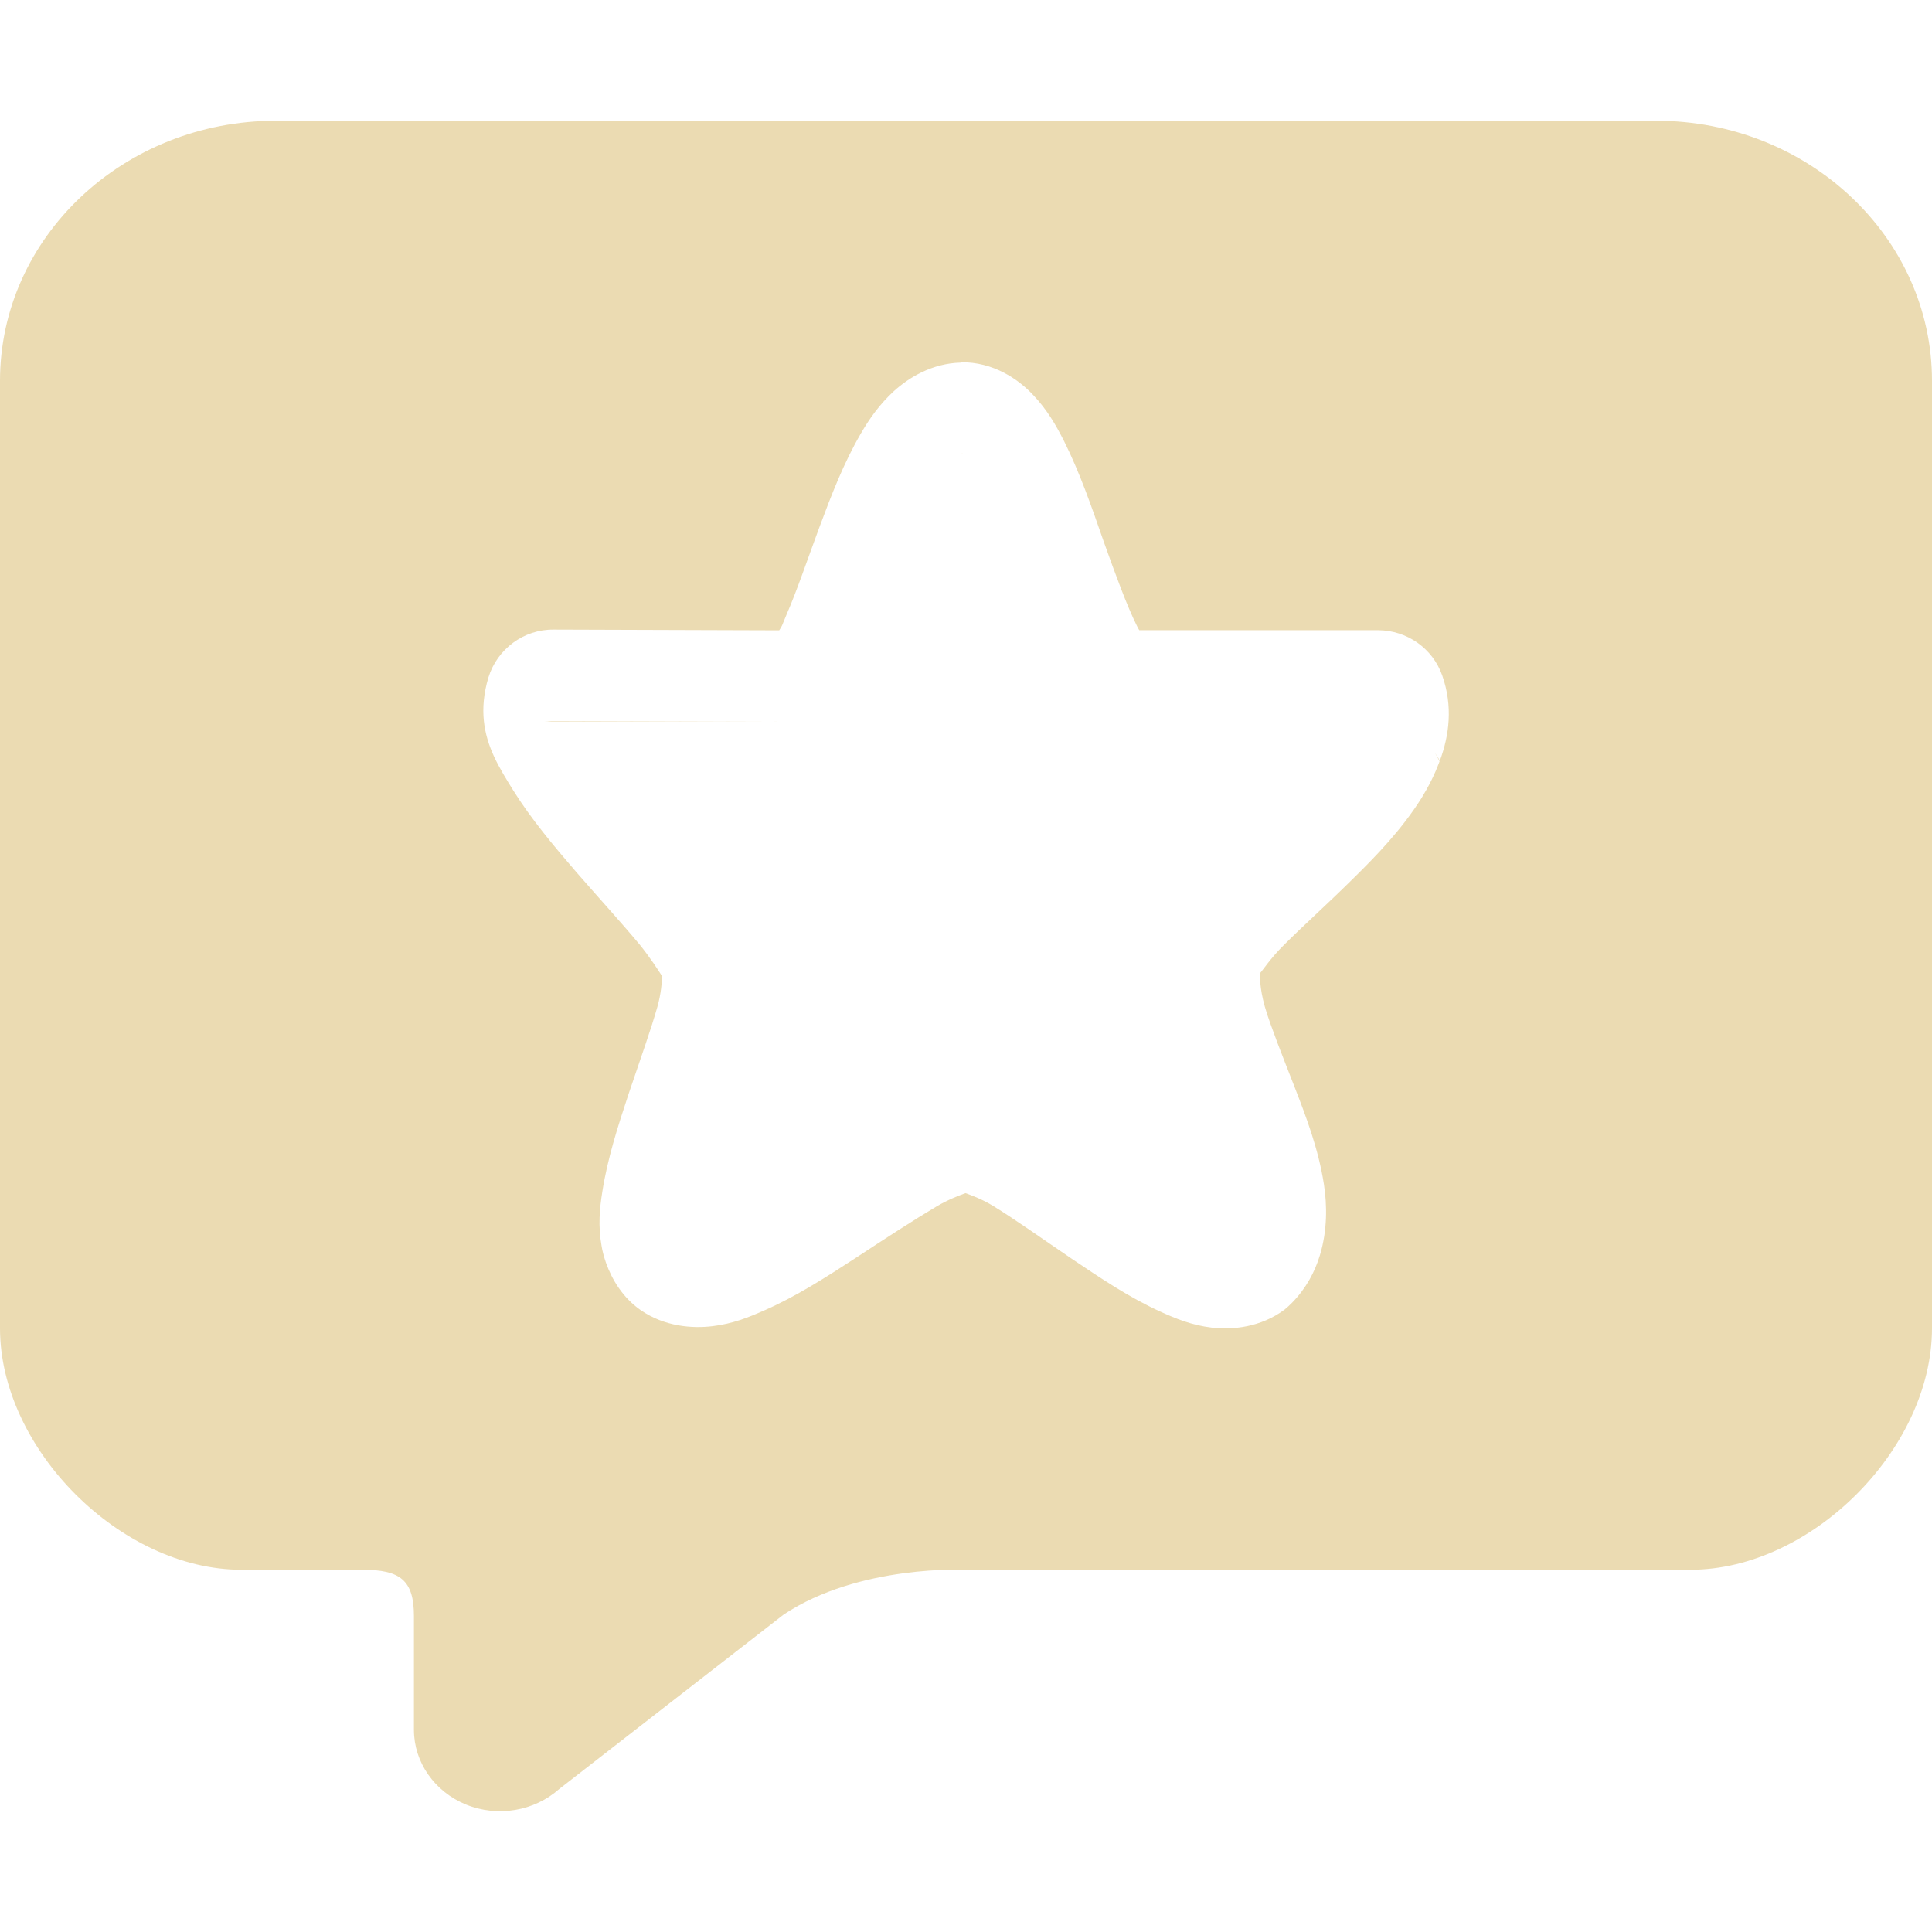
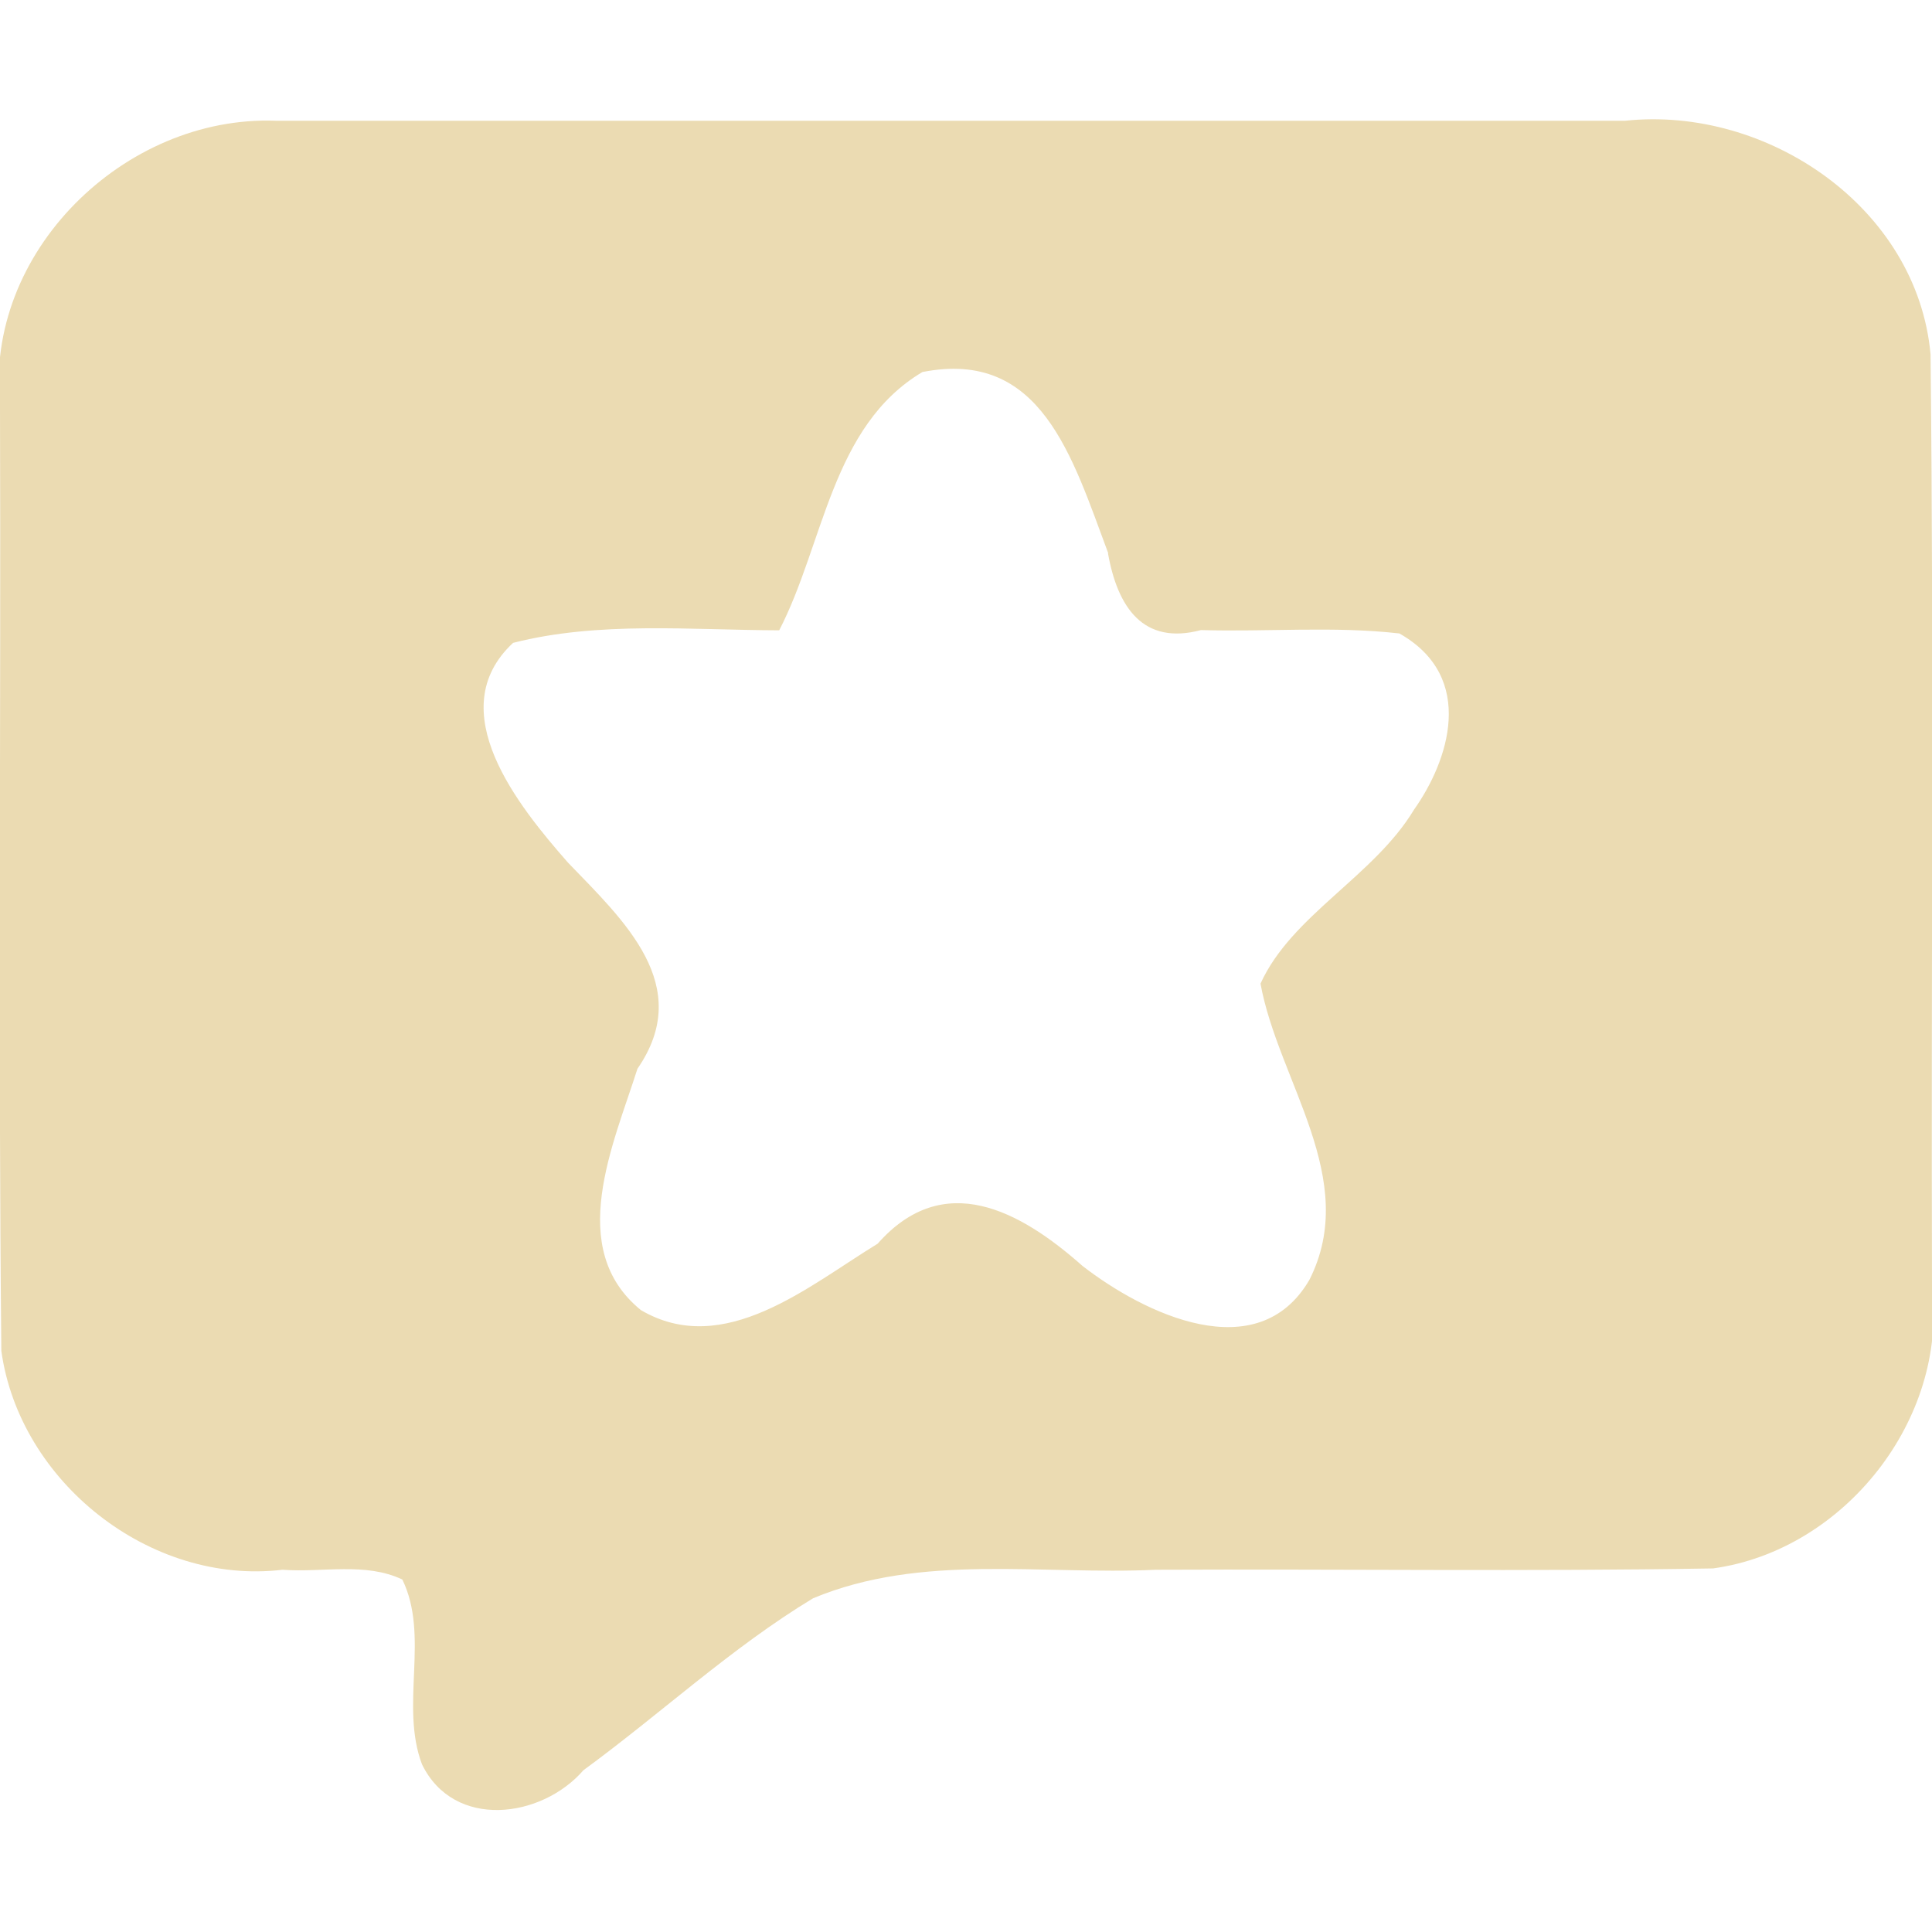
<svg xmlns="http://www.w3.org/2000/svg" width="16" height="16" version="1.1">
  <defs>
    <style id="current-color-scheme" type="text/css">.ColorScheme-Text { color:#ebdbb2; } .ColorScheme-Highlight { color:#458588; }</style>
  </defs>
-   <path class="ColorScheme-Text" d="m2.285 1c-1.262 0-2.285 0.965-2.285 2.154v7 0.846c0 1 1 2 2 2h1c0.316 0 0.428 0.087 0.428 0.385v0.941c0 0.268 0.17 0.512 0.432 0.619 0.261 0.106 0.564 0.055 0.771-0.129l1.859-1.445c0.625-0.416 1.51-0.371 1.51-0.371h6c1 0 2-1 2-2v-7.309-0.537c0-1.189-1.023-2.154-2.285-2.154h-11.43zm5.67 2c0.273-0.004 0.481 0.143 0.6 0.27 0.118 0.124 0.189 0.25 0.256 0.381 0.131 0.261 0.231 0.551 0.328 0.83 0.099 0.277 0.196 0.542 0.275 0.699 0.011 0.024 0.011 0.021 0.021 0.039h1.98c0.239 0.002 0.45 0.151 0.529 0.375 0.09 0.256 0.058 0.496-0.02 0.707-0.011-0.024-0.027-0.045-0.041-0.066 0.014 0.022 0.028 0.046 0.039 0.07-0.041 0.112-0.094 0.214-0.15 0.305-0.163 0.259-0.37 0.474-0.576 0.676-0.206 0.204-0.414 0.39-0.564 0.541-0.109 0.107-0.178 0.214-0.197 0.232 0 0.024-0.005 0.117 0.039 0.275 0.026 0.091 0.065 0.194 0.107 0.307 0.043 0.114 0.092 0.237 0.141 0.363 0.097 0.25 0.197 0.513 0.242 0.803 0.027 0.173 0.029 0.383-0.033 0.588-0.042 0.139-0.115 0.275-0.23 0.393-0.019 0.02-0.041 0.039-0.062 0.057-0.198 0.148-0.434 0.17-0.602 0.15-0.168-0.02-0.301-0.075-0.428-0.133-0.258-0.117-0.496-0.278-0.734-0.438-0.239-0.162-0.47-0.327-0.652-0.438-0.09-0.055-0.176-0.086-0.227-0.105-0.053 0.019-0.144 0.054-0.238 0.109-0.187 0.111-0.429 0.268-0.672 0.428-0.245 0.159-0.491 0.318-0.756 0.434-0.131 0.058-0.262 0.111-0.43 0.131-0.166 0.02-0.396 0.004-0.594-0.133-0.148-0.103-0.238-0.253-0.287-0.391-0.017-0.049-0.03-0.096-0.037-0.141-0.03-0.166-0.016-0.31 0.006-0.447 0.043-0.277 0.129-0.543 0.217-0.809 0.049-0.142 0.097-0.283 0.141-0.414 0.038-0.112 0.072-0.218 0.098-0.309 0.032-0.112 0.037-0.211 0.041-0.252-0.034-0.053-0.1-0.156-0.189-0.266-0.144-0.173-0.332-0.379-0.521-0.596-0.189-0.219-0.377-0.443-0.525-0.68-0.054-0.087-0.113-0.181-0.16-0.283-0.081-0.177-0.125-0.384-0.045-0.652 0.073-0.235 0.292-0.399 0.541-0.396l1.867 0.006c0.028-0.042 0.017-0.027 0.062-0.133 0.084-0.193 0.173-0.457 0.271-0.721 0.099-0.266 0.202-0.534 0.344-0.777 0.071-0.122 0.151-0.237 0.273-0.35 0.125-0.113 0.316-0.23 0.553-0.236v-0.004zm0 0.756v0.004c0.034-5.6e-4 0.066-0.002 0.098 0.002-0.032-0.004-0.064-0.006-0.098-0.006zm-3.371 2.215c-0.026-2.6e-4 -0.055 0.003-0.08 0.006 0.025-0.003 0.054-0.002 0.08-0.002l1.867 0.002-1.867-0.006z" fill="currentColor" stroke-width=".139" />
+   <path class="ColorScheme-Text" d="m2.285 1c-1.255-0.047-2.422 1.093-2.285 2.367 0.008 2.607-0.015 5.214 0.011 7.82 0.15 1.086 1.234 1.944 2.329 1.813 0.33 0.025 0.685-0.065 0.992 0.081 0.228 0.469-0.022 1.043 0.163 1.531 0.265 0.543 0.99 0.448 1.337 0.048 0.639-0.467 1.225-1.015 1.902-1.424 0.9-0.375 1.891-0.191 2.839-0.236 1.538-0.007 3.077 0.015 4.614-0.011 1.086-0.15 1.944-1.234 1.813-2.329-0.008-2.575 0.016-5.151-0.012-7.726-0.111-1.217-1.355-2.059-2.529-1.934-3.725-6.7e-6 -7.451 1.33e-5 -11.175-1e-5zm6.891 3.583c0.08 0.449 0.293 0.762 0.77 0.635 0.547 0.016 1.1-0.034 1.643 0.028 0.645 0.365 0.402 1.064 0.122 1.458-0.332 0.553-1.015 0.875-1.272 1.442 0.147 0.808 0.827 1.618 0.405 2.453-0.429 0.736-1.37 0.28-1.879-0.115-0.518-0.459-1.15-0.804-1.697-0.184-0.569 0.347-1.272 0.953-1.96 0.55-0.628-0.51-0.227-1.374-0.029-1.999 0.476-0.689-0.113-1.227-0.575-1.707-0.41-0.467-1.055-1.261-0.455-1.82 0.707-0.181 1.471-0.106 2.204-0.104 0.371-0.716 0.433-1.691 1.186-2.139 0.983-0.194 1.24 0.701 1.539 1.501z" fill="currentColor" stroke-width=".139" />
</svg>
